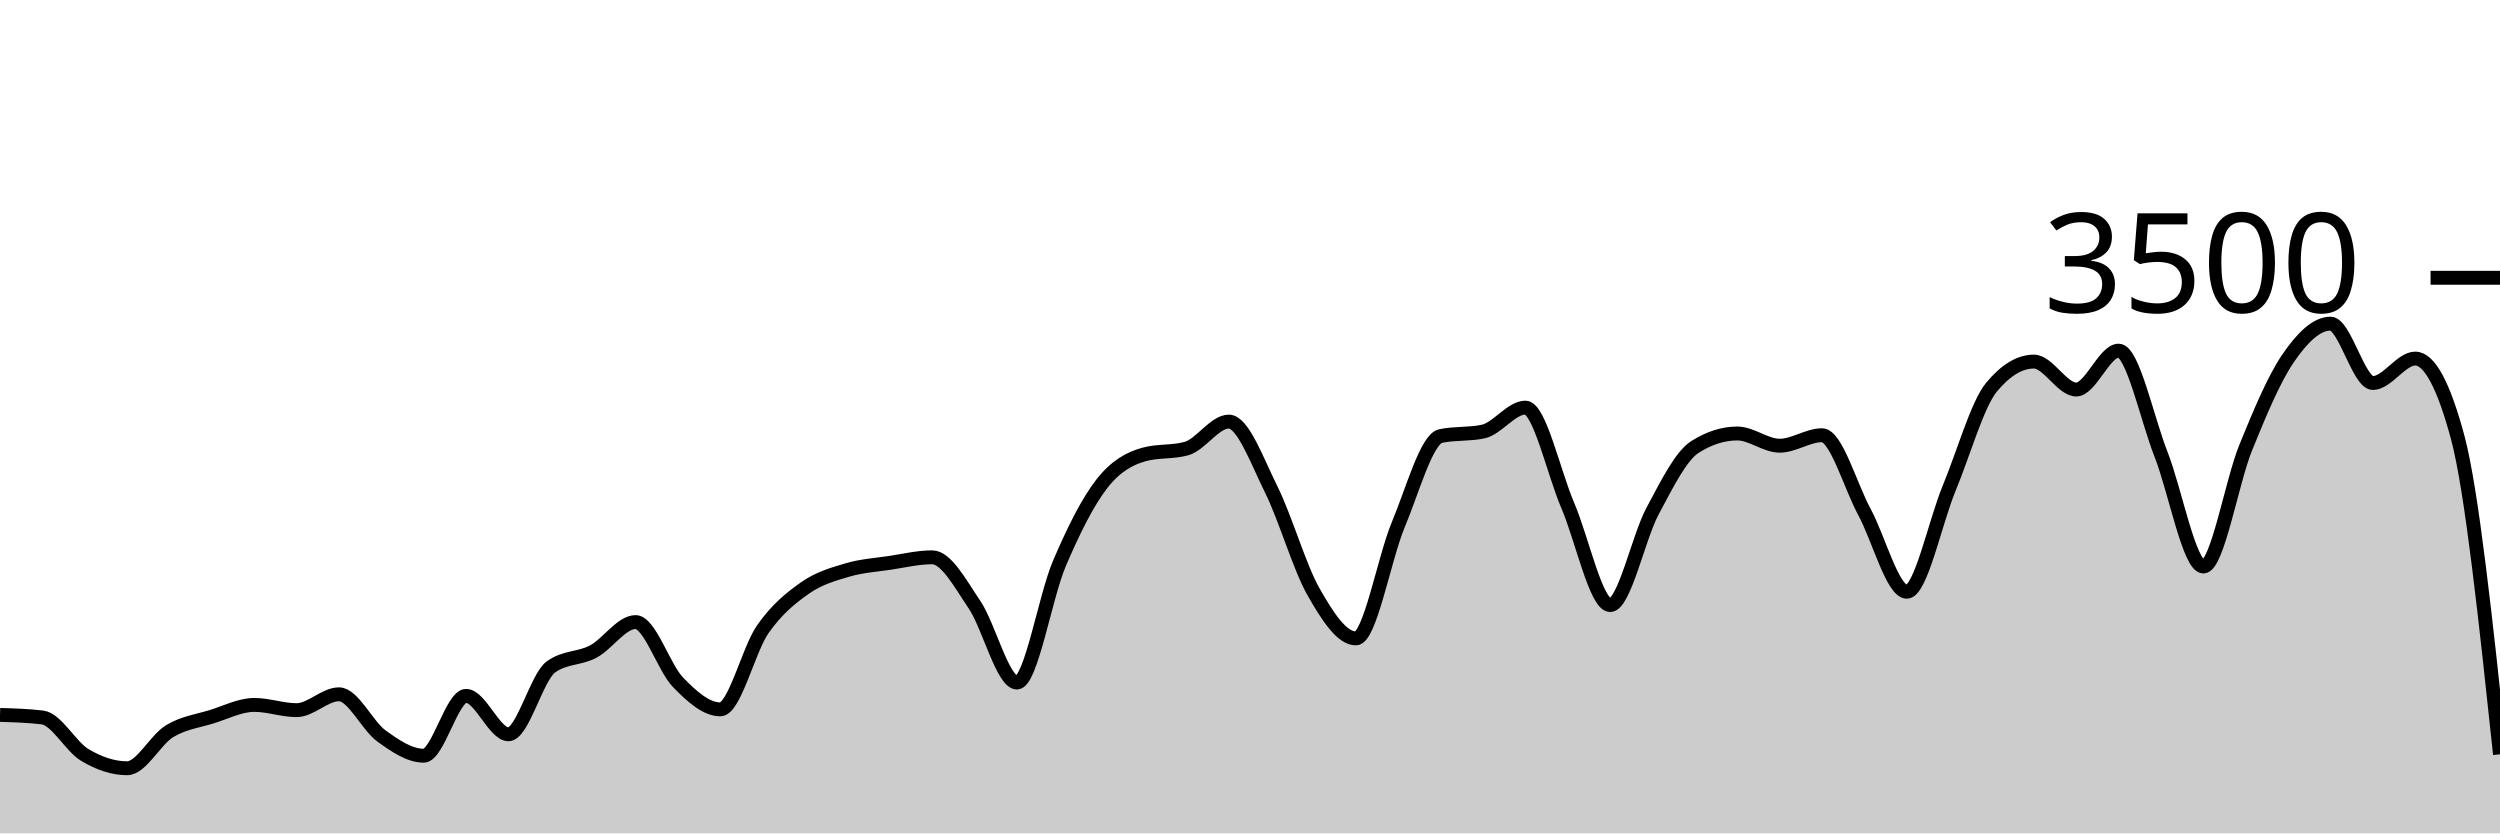
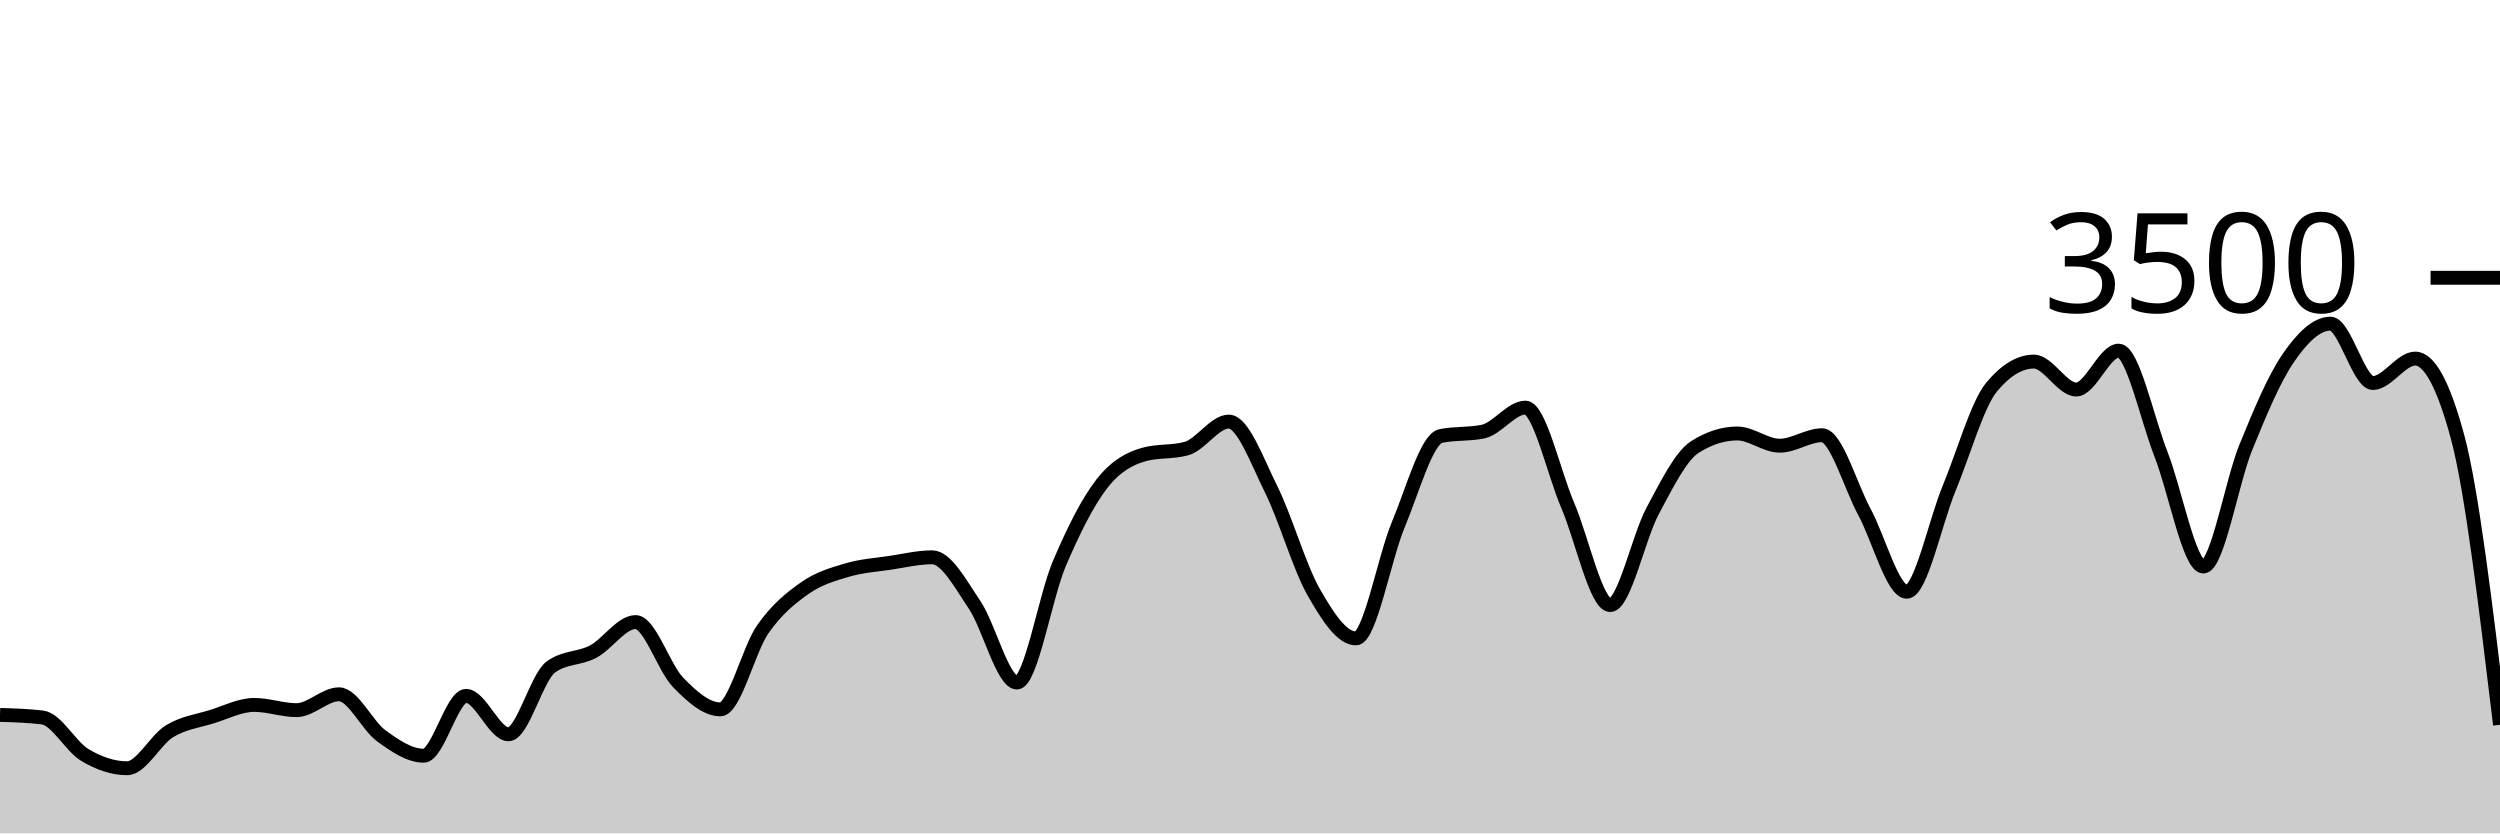
<svg xmlns="http://www.w3.org/2000/svg" viewBox="0 0 180 60">
  <g transform="translate(0,20)">
-     <path class="area" fill="rgba(0, 0, 0, 0.2)" d="M0,31.474C1.017,31.505,2.034,31.535,3.051,31.657C4.068,31.779,5.085,33.745,6.102,34.354C7.119,34.964,8.136,35.314,9.153,35.314C10.169,35.314,11.186,33.27,12.203,32.651C13.22,32.032,14.237,31.916,15.254,31.6C16.271,31.284,17.288,30.754,18.305,30.754C19.322,30.754,20.339,31.131,21.356,31.131C22.373,31.131,23.39,29.989,24.407,29.989C25.424,29.989,26.441,32.246,27.458,32.983C28.475,33.72,29.492,34.411,30.508,34.411C31.525,34.411,32.542,30.103,33.559,30.103C34.576,30.103,35.593,32.869,36.61,32.869C37.627,32.869,38.644,28.762,39.661,28.023C40.678,27.284,41.695,27.453,42.712,26.914C43.729,26.375,44.746,24.789,45.763,24.789C46.78,24.789,47.797,28.072,48.814,29.12C49.831,30.168,50.847,31.074,51.864,31.074C52.881,31.074,53.898,26.771,54.915,25.314C55.932,23.857,56.949,23.044,57.966,22.331C58.983,21.619,60,21.341,61.017,21.04C62.034,20.739,63.051,20.678,64.068,20.526C65.085,20.373,66.102,20.126,67.119,20.126C68.136,20.126,69.153,22.04,70.169,23.543C71.186,25.046,72.203,29.143,73.22,29.143C74.237,29.143,75.254,22.966,76.271,20.583C77.288,18.2,78.305,16.156,79.322,14.846C80.339,13.535,81.356,13.002,82.373,12.72C83.39,12.438,84.407,12.579,85.424,12.297C86.441,12.015,87.458,10.354,88.475,10.354C89.492,10.354,90.508,13.19,91.525,15.234C92.542,17.278,93.559,20.829,94.576,22.617C95.593,24.406,96.61,25.966,97.627,25.966C98.644,25.966,99.661,20.2,100.678,17.771C101.695,15.343,102.712,11.608,103.729,11.394C104.746,11.181,105.763,11.288,106.78,11.074C107.797,10.861,108.814,9.349,109.831,9.349C110.847,9.349,111.864,14.03,112.881,16.4C113.898,18.77,114.915,23.566,115.932,23.566C116.949,23.566,117.966,18.697,118.983,16.8C120,14.903,121.017,12.83,122.034,12.183C123.051,11.535,124.068,11.211,125.085,11.211C126.102,11.211,127.119,12.091,128.136,12.091C129.153,12.091,130.169,11.337,131.186,11.337C132.203,11.337,133.22,14.979,134.237,16.857C135.254,18.735,136.271,22.606,137.288,22.606C138.305,22.606,139.322,17.61,140.339,15.154C141.356,12.699,142.373,9.101,143.39,7.874C144.407,6.648,145.424,6.034,146.441,6.034C147.458,6.034,148.475,8.046,149.492,8.046C150.508,8.046,151.525,5.246,152.542,5.246C153.559,5.246,154.576,10.118,155.593,12.709C156.61,15.299,157.627,20.789,158.644,20.789C159.661,20.789,160.678,14.716,161.695,12.217C162.712,9.718,163.729,7.28,164.746,5.794C165.763,4.309,166.78,3.303,167.797,3.303C168.814,3.303,169.831,7.577,170.847,7.577C171.864,7.577,172.881,5.817,173.898,5.817C174.915,5.817,175.932,7.703,176.949,11.474C177.966,15.246,178.983,24.777,180,34.309L180,40C178.983,40,177.966,40,176.949,40C175.932,40,174.915,40,173.898,40C172.881,40,171.864,40,170.847,40C169.831,40,168.814,40,167.797,40C166.78,40,165.763,40,164.746,40C163.729,40,162.712,40,161.695,40C160.678,40,159.661,40,158.644,40C157.627,40,156.61,40,155.593,40C154.576,40,153.559,40,152.542,40C151.525,40,150.508,40,149.492,40C148.475,40,147.458,40,146.441,40C145.424,40,144.407,40,143.39,40C142.373,40,141.356,40,140.339,40C139.322,40,138.305,40,137.288,40C136.271,40,135.254,40,134.237,40C133.22,40,132.203,40,131.186,40C130.169,40,129.153,40,128.136,40C127.119,40,126.102,40,125.085,40C124.068,40,123.051,40,122.034,40C121.017,40,120,40,118.983,40C117.966,40,116.949,40,115.932,40C114.915,40,113.898,40,112.881,40C111.864,40,110.847,40,109.831,40C108.814,40,107.797,40,106.78,40C105.763,40,104.746,40,103.729,40C102.712,40,101.695,40,100.678,40C99.661,40,98.644,40,97.627,40C96.61,40,95.593,40,94.576,40C93.559,40,92.542,40,91.525,40C90.508,40,89.492,40,88.475,40C87.458,40,86.441,40,85.424,40C84.407,40,83.39,40,82.373,40C81.356,40,80.339,40,79.322,40C78.305,40,77.288,40,76.271,40C75.254,40,74.237,40,73.22,40C72.203,40,71.186,40,70.169,40C69.153,40,68.136,40,67.119,40C66.102,40,65.085,40,64.068,40C63.051,40,62.034,40,61.017,40C60,40,58.983,40,57.966,40C56.949,40,55.932,40,54.915,40C53.898,40,52.881,40,51.864,40C50.847,40,49.831,40,48.814,40C47.797,40,46.78,40,45.763,40C44.746,40,43.729,40,42.712,40C41.695,40,40.678,40,39.661,40C38.644,40,37.627,40,36.61,40C35.593,40,34.576,40,33.559,40C32.542,40,31.525,40,30.508,40C29.492,40,28.475,40,27.458,40C26.441,40,25.424,40,24.407,40C23.39,40,22.373,40,21.356,40C20.339,40,19.322,40,18.305,40C17.288,40,16.271,40,15.254,40C14.237,40,13.22,40,12.203,40C11.186,40,10.169,40,9.153,40C8.136,40,7.119,40,6.102,40C5.085,40,4.068,40,3.051,40C2.034,40,1.017,40,0,40Z" />
-     <path class="line" stroke="black" fill="none" d="M0,31.474C1.017,31.505,2.034,31.535,3.051,31.657C4.068,31.779,5.085,33.745,6.102,34.354C7.119,34.964,8.136,35.314,9.153,35.314C10.169,35.314,11.186,33.27,12.203,32.651C13.22,32.032,14.237,31.916,15.254,31.6C16.271,31.284,17.288,30.754,18.305,30.754C19.322,30.754,20.339,31.131,21.356,31.131C22.373,31.131,23.39,29.989,24.407,29.989C25.424,29.989,26.441,32.246,27.458,32.983C28.475,33.72,29.492,34.411,30.508,34.411C31.525,34.411,32.542,30.103,33.559,30.103C34.576,30.103,35.593,32.869,36.61,32.869C37.627,32.869,38.644,28.762,39.661,28.023C40.678,27.284,41.695,27.453,42.712,26.914C43.729,26.375,44.746,24.789,45.763,24.789C46.78,24.789,47.797,28.072,48.814,29.12C49.831,30.168,50.847,31.074,51.864,31.074C52.881,31.074,53.898,26.771,54.915,25.314C55.932,23.857,56.949,23.044,57.966,22.331C58.983,21.619,60,21.341,61.017,21.04C62.034,20.739,63.051,20.678,64.068,20.526C65.085,20.373,66.102,20.126,67.119,20.126C68.136,20.126,69.153,22.04,70.169,23.543C71.186,25.046,72.203,29.143,73.22,29.143C74.237,29.143,75.254,22.966,76.271,20.583C77.288,18.2,78.305,16.156,79.322,14.846C80.339,13.535,81.356,13.002,82.373,12.72C83.39,12.438,84.407,12.579,85.424,12.297C86.441,12.015,87.458,10.354,88.475,10.354C89.492,10.354,90.508,13.19,91.525,15.234C92.542,17.278,93.559,20.829,94.576,22.617C95.593,24.406,96.61,25.966,97.627,25.966C98.644,25.966,99.661,20.2,100.678,17.771C101.695,15.343,102.712,11.608,103.729,11.394C104.746,11.181,105.763,11.288,106.78,11.074C107.797,10.861,108.814,9.349,109.831,9.349C110.847,9.349,111.864,14.03,112.881,16.4C113.898,18.77,114.915,23.566,115.932,23.566C116.949,23.566,117.966,18.697,118.983,16.8C120,14.903,121.017,12.83,122.034,12.183C123.051,11.535,124.068,11.211,125.085,11.211C126.102,11.211,127.119,12.091,128.136,12.091C129.153,12.091,130.169,11.337,131.186,11.337C132.203,11.337,133.22,14.979,134.237,16.857C135.254,18.735,136.271,22.606,137.288,22.606C138.305,22.606,139.322,17.61,140.339,15.154C141.356,12.699,142.373,9.101,143.39,7.874C144.407,6.648,145.424,6.034,146.441,6.034C147.458,6.034,148.475,8.046,149.492,8.046C150.508,8.046,151.525,5.246,152.542,5.246C153.559,5.246,154.576,10.118,155.593,12.709C156.61,15.299,157.627,20.789,158.644,20.789C159.661,20.789,160.678,14.716,161.695,12.217C162.712,9.718,163.729,7.28,164.746,5.794C165.763,4.309,166.78,3.303,167.797,3.303C168.814,3.303,169.831,7.577,170.847,7.577C171.864,7.577,172.881,5.817,173.898,5.817C174.915,5.817,175.932,7.703,176.949,11.474C177.966,15.246,178.983,24.777,180,34.309" />
+     <path class="area" fill="rgba(0, 0, 0, 0.2)" d="M0,31.474C1.017,31.505,2.034,31.535,3.051,31.657C4.068,31.779,5.085,33.745,6.102,34.354C7.119,34.964,8.136,35.314,9.153,35.314C10.169,35.314,11.186,33.27,12.203,32.651C13.22,32.032,14.237,31.916,15.254,31.6C16.271,31.284,17.288,30.754,18.305,30.754C19.322,30.754,20.339,31.131,21.356,31.131C22.373,31.131,23.39,29.989,24.407,29.989C25.424,29.989,26.441,32.246,27.458,32.983C28.475,33.72,29.492,34.411,30.508,34.411C31.525,34.411,32.542,30.103,33.559,30.103C34.576,30.103,35.593,32.869,36.61,32.869C37.627,32.869,38.644,28.762,39.661,28.023C40.678,27.284,41.695,27.453,42.712,26.914C43.729,26.375,44.746,24.789,45.763,24.789C46.78,24.789,47.797,28.072,48.814,29.12C49.831,30.168,50.847,31.074,51.864,31.074C52.881,31.074,53.898,26.771,54.915,25.314C55.932,23.857,56.949,23.044,57.966,22.331C58.983,21.619,60,21.341,61.017,21.04C62.034,20.739,63.051,20.678,64.068,20.526C65.085,20.373,66.102,20.126,67.119,20.126C68.136,20.126,69.153,22.04,70.169,23.543C71.186,25.046,72.203,29.143,73.22,29.143C74.237,29.143,75.254,22.966,76.271,20.583C77.288,18.2,78.305,16.156,79.322,14.846C80.339,13.535,81.356,13.002,82.373,12.72C83.39,12.438,84.407,12.579,85.424,12.297C86.441,12.015,87.458,10.354,88.475,10.354C89.492,10.354,90.508,13.19,91.525,15.234C92.542,17.278,93.559,20.829,94.576,22.617C95.593,24.406,96.61,25.966,97.627,25.966C98.644,25.966,99.661,20.2,100.678,17.771C101.695,15.343,102.712,11.608,103.729,11.394C104.746,11.181,105.763,11.288,106.78,11.074C107.797,10.861,108.814,9.349,109.831,9.349C110.847,9.349,111.864,14.03,112.881,16.4C113.898,18.77,114.915,23.566,115.932,23.566C116.949,23.566,117.966,18.697,118.983,16.8C120,14.903,121.017,12.83,122.034,12.183C123.051,11.535,124.068,11.211,125.085,11.211C126.102,11.211,127.119,12.091,128.136,12.091C129.153,12.091,130.169,11.337,131.186,11.337C132.203,11.337,133.22,14.979,134.237,16.857C135.254,18.735,136.271,22.606,137.288,22.606C138.305,22.606,139.322,17.61,140.339,15.154C141.356,12.699,142.373,9.101,143.39,7.874C144.407,6.648,145.424,6.034,146.441,6.034C147.458,6.034,148.475,8.046,149.492,8.046C150.508,8.046,151.525,5.246,152.542,5.246C153.559,5.246,154.576,10.118,155.593,12.709C156.61,15.299,157.627,20.789,158.644,20.789C159.661,20.789,160.678,14.716,161.695,12.217C162.712,9.718,163.729,7.28,164.746,5.794C165.763,4.309,166.78,3.303,167.797,3.303C168.814,3.303,169.831,7.577,170.847,7.577C171.864,7.577,172.881,5.817,173.898,5.817C174.915,5.817,175.932,7.703,176.949,11.474C177.966,15.246,178.983,23.714,180,32.183L180,40C178.983,40,177.966,40,176.949,40C175.932,40,174.915,40,173.898,40C172.881,40,171.864,40,170.847,40C169.831,40,168.814,40,167.797,40C166.78,40,165.763,40,164.746,40C163.729,40,162.712,40,161.695,40C160.678,40,159.661,40,158.644,40C157.627,40,156.61,40,155.593,40C154.576,40,153.559,40,152.542,40C151.525,40,150.508,40,149.492,40C148.475,40,147.458,40,146.441,40C145.424,40,144.407,40,143.39,40C142.373,40,141.356,40,140.339,40C139.322,40,138.305,40,137.288,40C136.271,40,135.254,40,134.237,40C133.22,40,132.203,40,131.186,40C130.169,40,129.153,40,128.136,40C127.119,40,126.102,40,125.085,40C124.068,40,123.051,40,122.034,40C121.017,40,120,40,118.983,40C117.966,40,116.949,40,115.932,40C114.915,40,113.898,40,112.881,40C111.864,40,110.847,40,109.831,40C108.814,40,107.797,40,106.78,40C105.763,40,104.746,40,103.729,40C102.712,40,101.695,40,100.678,40C99.661,40,98.644,40,97.627,40C96.61,40,95.593,40,94.576,40C93.559,40,92.542,40,91.525,40C90.508,40,89.492,40,88.475,40C87.458,40,86.441,40,85.424,40C84.407,40,83.39,40,82.373,40C81.356,40,80.339,40,79.322,40C78.305,40,77.288,40,76.271,40C75.254,40,74.237,40,73.22,40C72.203,40,71.186,40,70.169,40C69.153,40,68.136,40,67.119,40C66.102,40,65.085,40,64.068,40C63.051,40,62.034,40,61.017,40C60,40,58.983,40,57.966,40C56.949,40,55.932,40,54.915,40C53.898,40,52.881,40,51.864,40C50.847,40,49.831,40,48.814,40C47.797,40,46.78,40,45.763,40C44.746,40,43.729,40,42.712,40C41.695,40,40.678,40,39.661,40C38.644,40,37.627,40,36.61,40C35.593,40,34.576,40,33.559,40C32.542,40,31.525,40,30.508,40C29.492,40,28.475,40,27.458,40C26.441,40,25.424,40,24.407,40C23.39,40,22.373,40,21.356,40C20.339,40,19.322,40,18.305,40C17.288,40,16.271,40,15.254,40C14.237,40,13.22,40,12.203,40C11.186,40,10.169,40,9.153,40C8.136,40,7.119,40,6.102,40C5.085,40,4.068,40,3.051,40C2.034,40,1.017,40,0,40Z" />
+     <path class="line" stroke="black" fill="none" d="M0,31.474C1.017,31.505,2.034,31.535,3.051,31.657C4.068,31.779,5.085,33.745,6.102,34.354C7.119,34.964,8.136,35.314,9.153,35.314C10.169,35.314,11.186,33.27,12.203,32.651C13.22,32.032,14.237,31.916,15.254,31.6C16.271,31.284,17.288,30.754,18.305,30.754C19.322,30.754,20.339,31.131,21.356,31.131C22.373,31.131,23.39,29.989,24.407,29.989C25.424,29.989,26.441,32.246,27.458,32.983C28.475,33.72,29.492,34.411,30.508,34.411C31.525,34.411,32.542,30.103,33.559,30.103C34.576,30.103,35.593,32.869,36.61,32.869C37.627,32.869,38.644,28.762,39.661,28.023C40.678,27.284,41.695,27.453,42.712,26.914C43.729,26.375,44.746,24.789,45.763,24.789C46.78,24.789,47.797,28.072,48.814,29.12C49.831,30.168,50.847,31.074,51.864,31.074C52.881,31.074,53.898,26.771,54.915,25.314C55.932,23.857,56.949,23.044,57.966,22.331C58.983,21.619,60,21.341,61.017,21.04C62.034,20.739,63.051,20.678,64.068,20.526C65.085,20.373,66.102,20.126,67.119,20.126C68.136,20.126,69.153,22.04,70.169,23.543C71.186,25.046,72.203,29.143,73.22,29.143C74.237,29.143,75.254,22.966,76.271,20.583C77.288,18.2,78.305,16.156,79.322,14.846C80.339,13.535,81.356,13.002,82.373,12.72C83.39,12.438,84.407,12.579,85.424,12.297C86.441,12.015,87.458,10.354,88.475,10.354C89.492,10.354,90.508,13.19,91.525,15.234C92.542,17.278,93.559,20.829,94.576,22.617C95.593,24.406,96.61,25.966,97.627,25.966C98.644,25.966,99.661,20.2,100.678,17.771C101.695,15.343,102.712,11.608,103.729,11.394C104.746,11.181,105.763,11.288,106.78,11.074C107.797,10.861,108.814,9.349,109.831,9.349C110.847,9.349,111.864,14.03,112.881,16.4C113.898,18.77,114.915,23.566,115.932,23.566C116.949,23.566,117.966,18.697,118.983,16.8C120,14.903,121.017,12.83,122.034,12.183C123.051,11.535,124.068,11.211,125.085,11.211C126.102,11.211,127.119,12.091,128.136,12.091C129.153,12.091,130.169,11.337,131.186,11.337C132.203,11.337,133.22,14.979,134.237,16.857C135.254,18.735,136.271,22.606,137.288,22.606C138.305,22.606,139.322,17.61,140.339,15.154C141.356,12.699,142.373,9.101,143.39,7.874C144.407,6.648,145.424,6.034,146.441,6.034C147.458,6.034,148.475,8.046,149.492,8.046C150.508,8.046,151.525,5.246,152.542,5.246C153.559,5.246,154.576,10.118,155.593,12.709C156.61,15.299,157.627,20.789,158.644,20.789C159.661,20.789,160.678,14.716,161.695,12.217C162.712,9.718,163.729,7.28,164.746,5.794C165.763,4.309,166.78,3.303,167.797,3.303C168.814,3.303,169.831,7.577,170.847,7.577C171.864,7.577,172.881,5.817,173.898,5.817C174.915,5.817,175.932,7.703,176.949,11.474C177.966,15.246,178.983,23.714,180,32.183" />
    <path class="axis-ceiling" stroke-width="1" stroke="black" fill="none" d="M175,0L180,0" />
    <text class="axis-ceiling-label" font-family="sans-serif" text-anchor="end" font-size="10px" x="170" y="2.5">3500</text>
  </g>
</svg>
